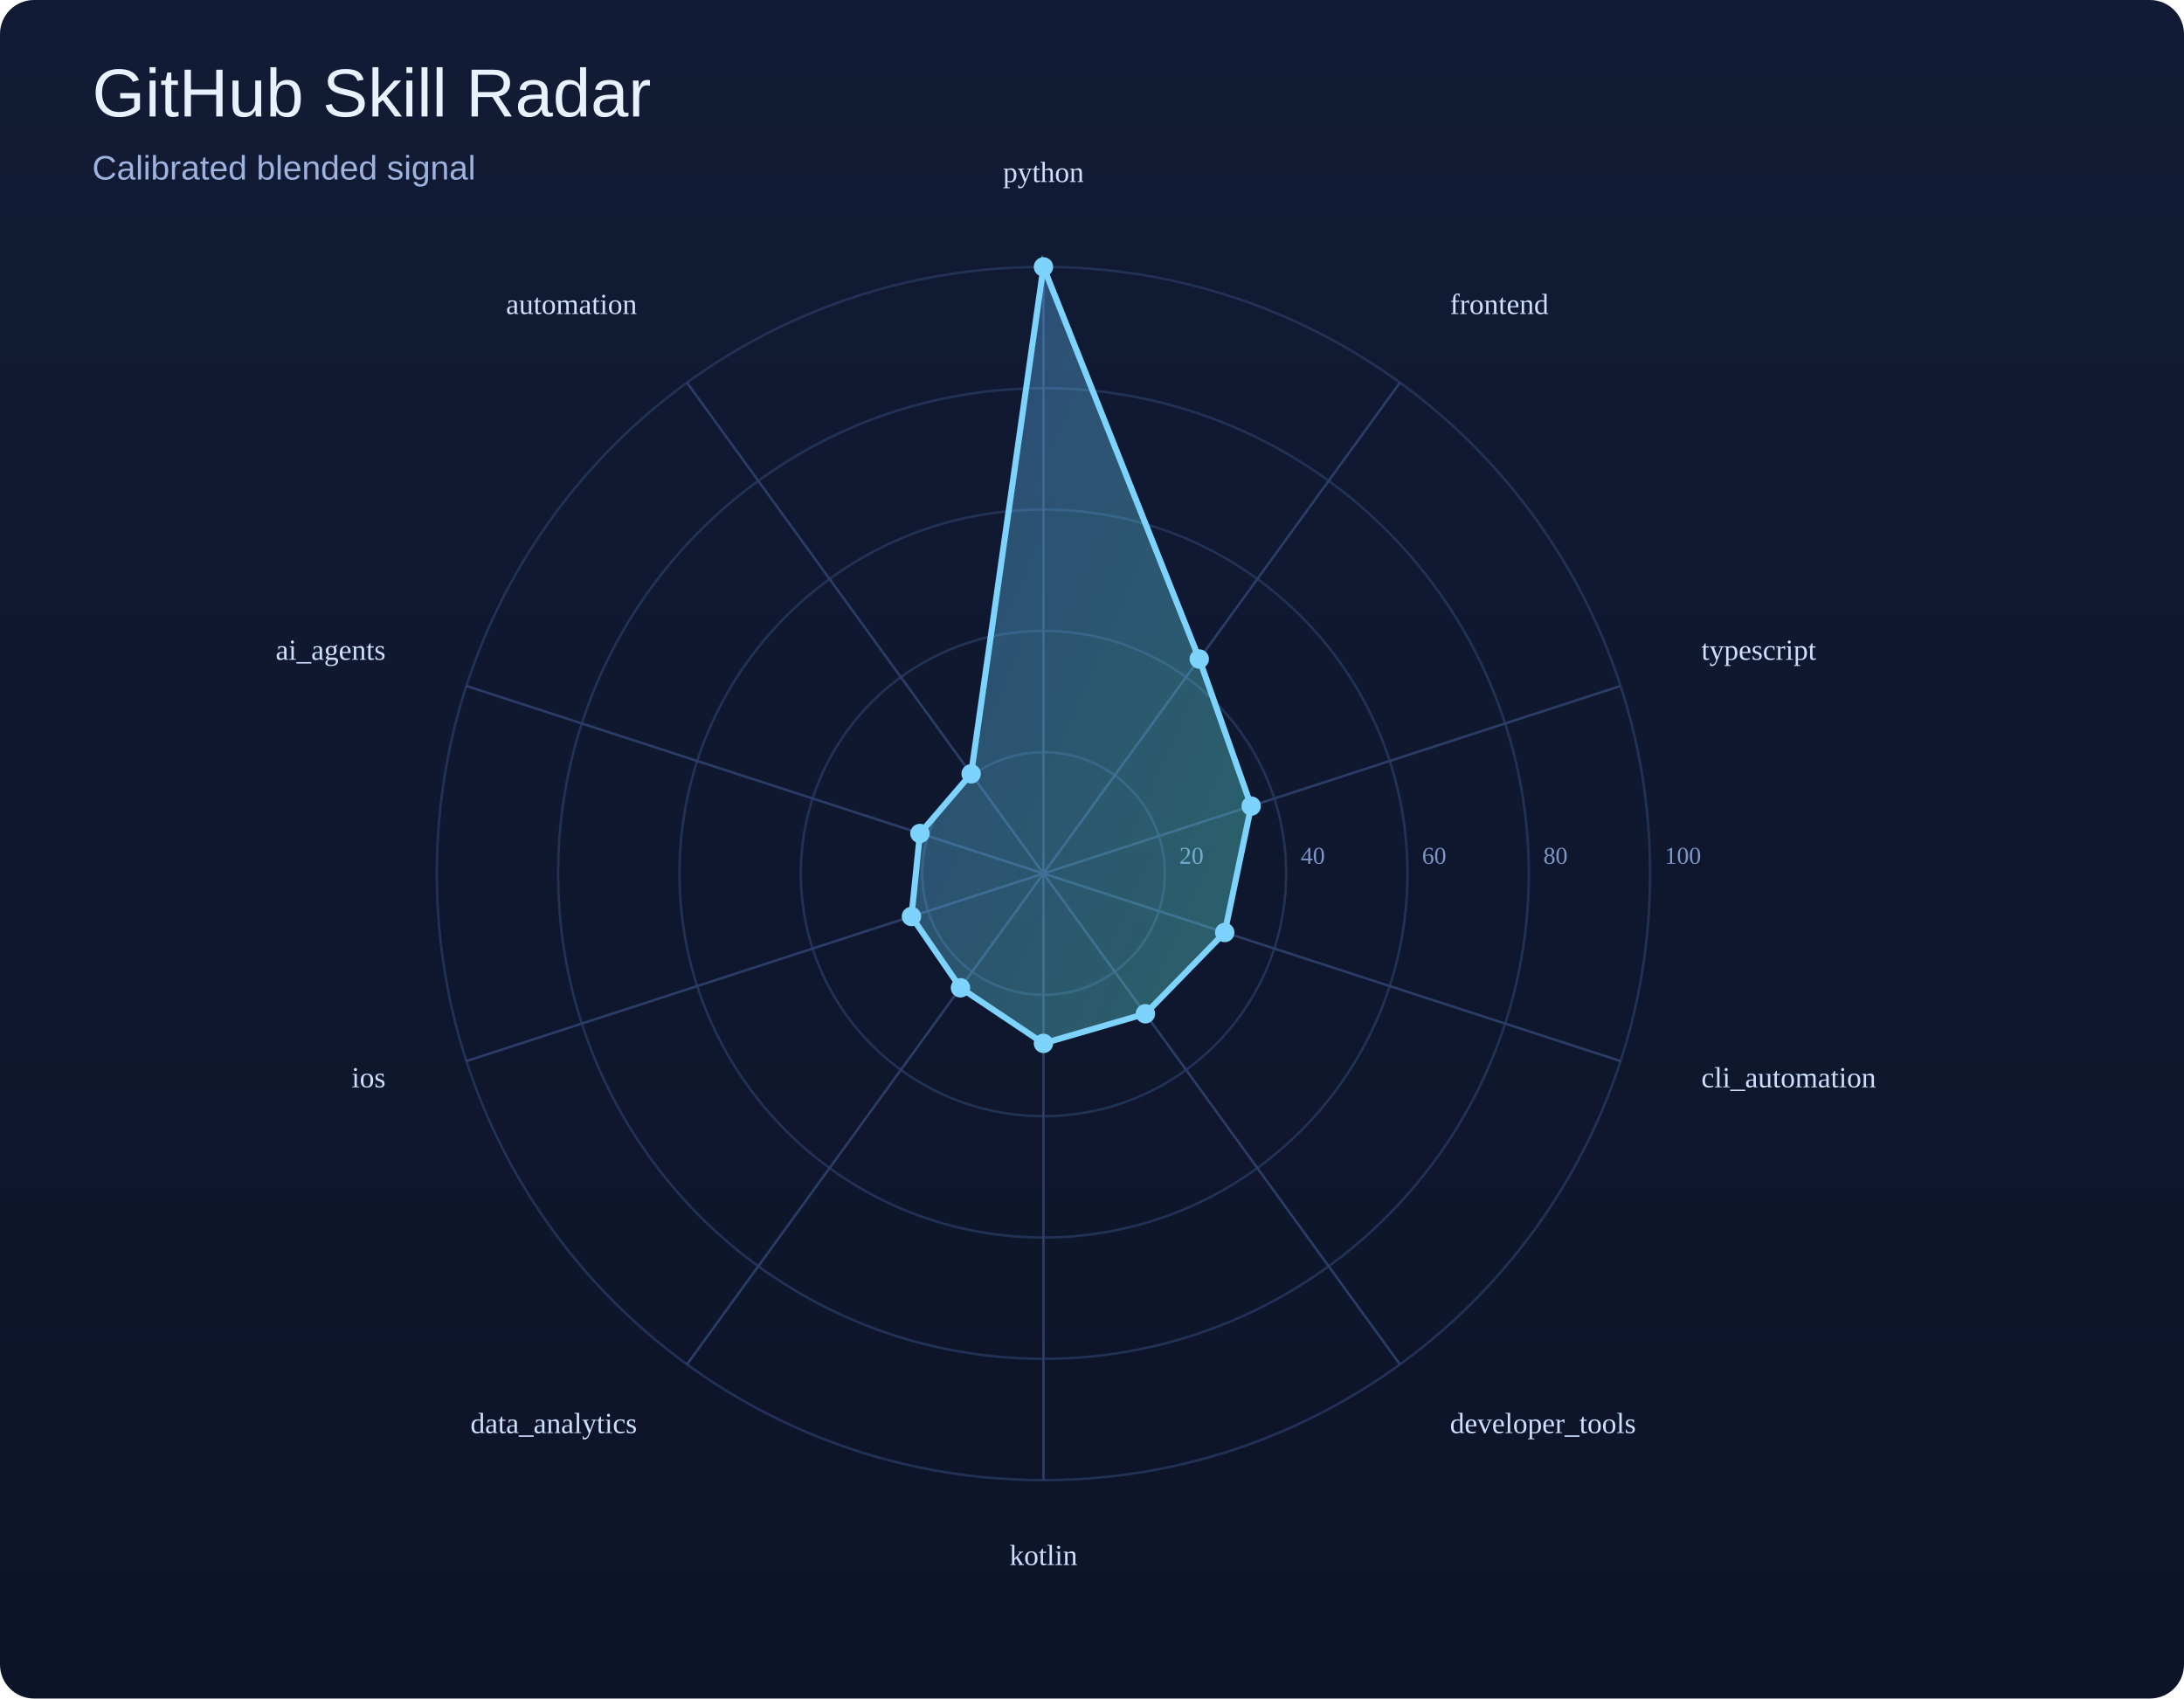
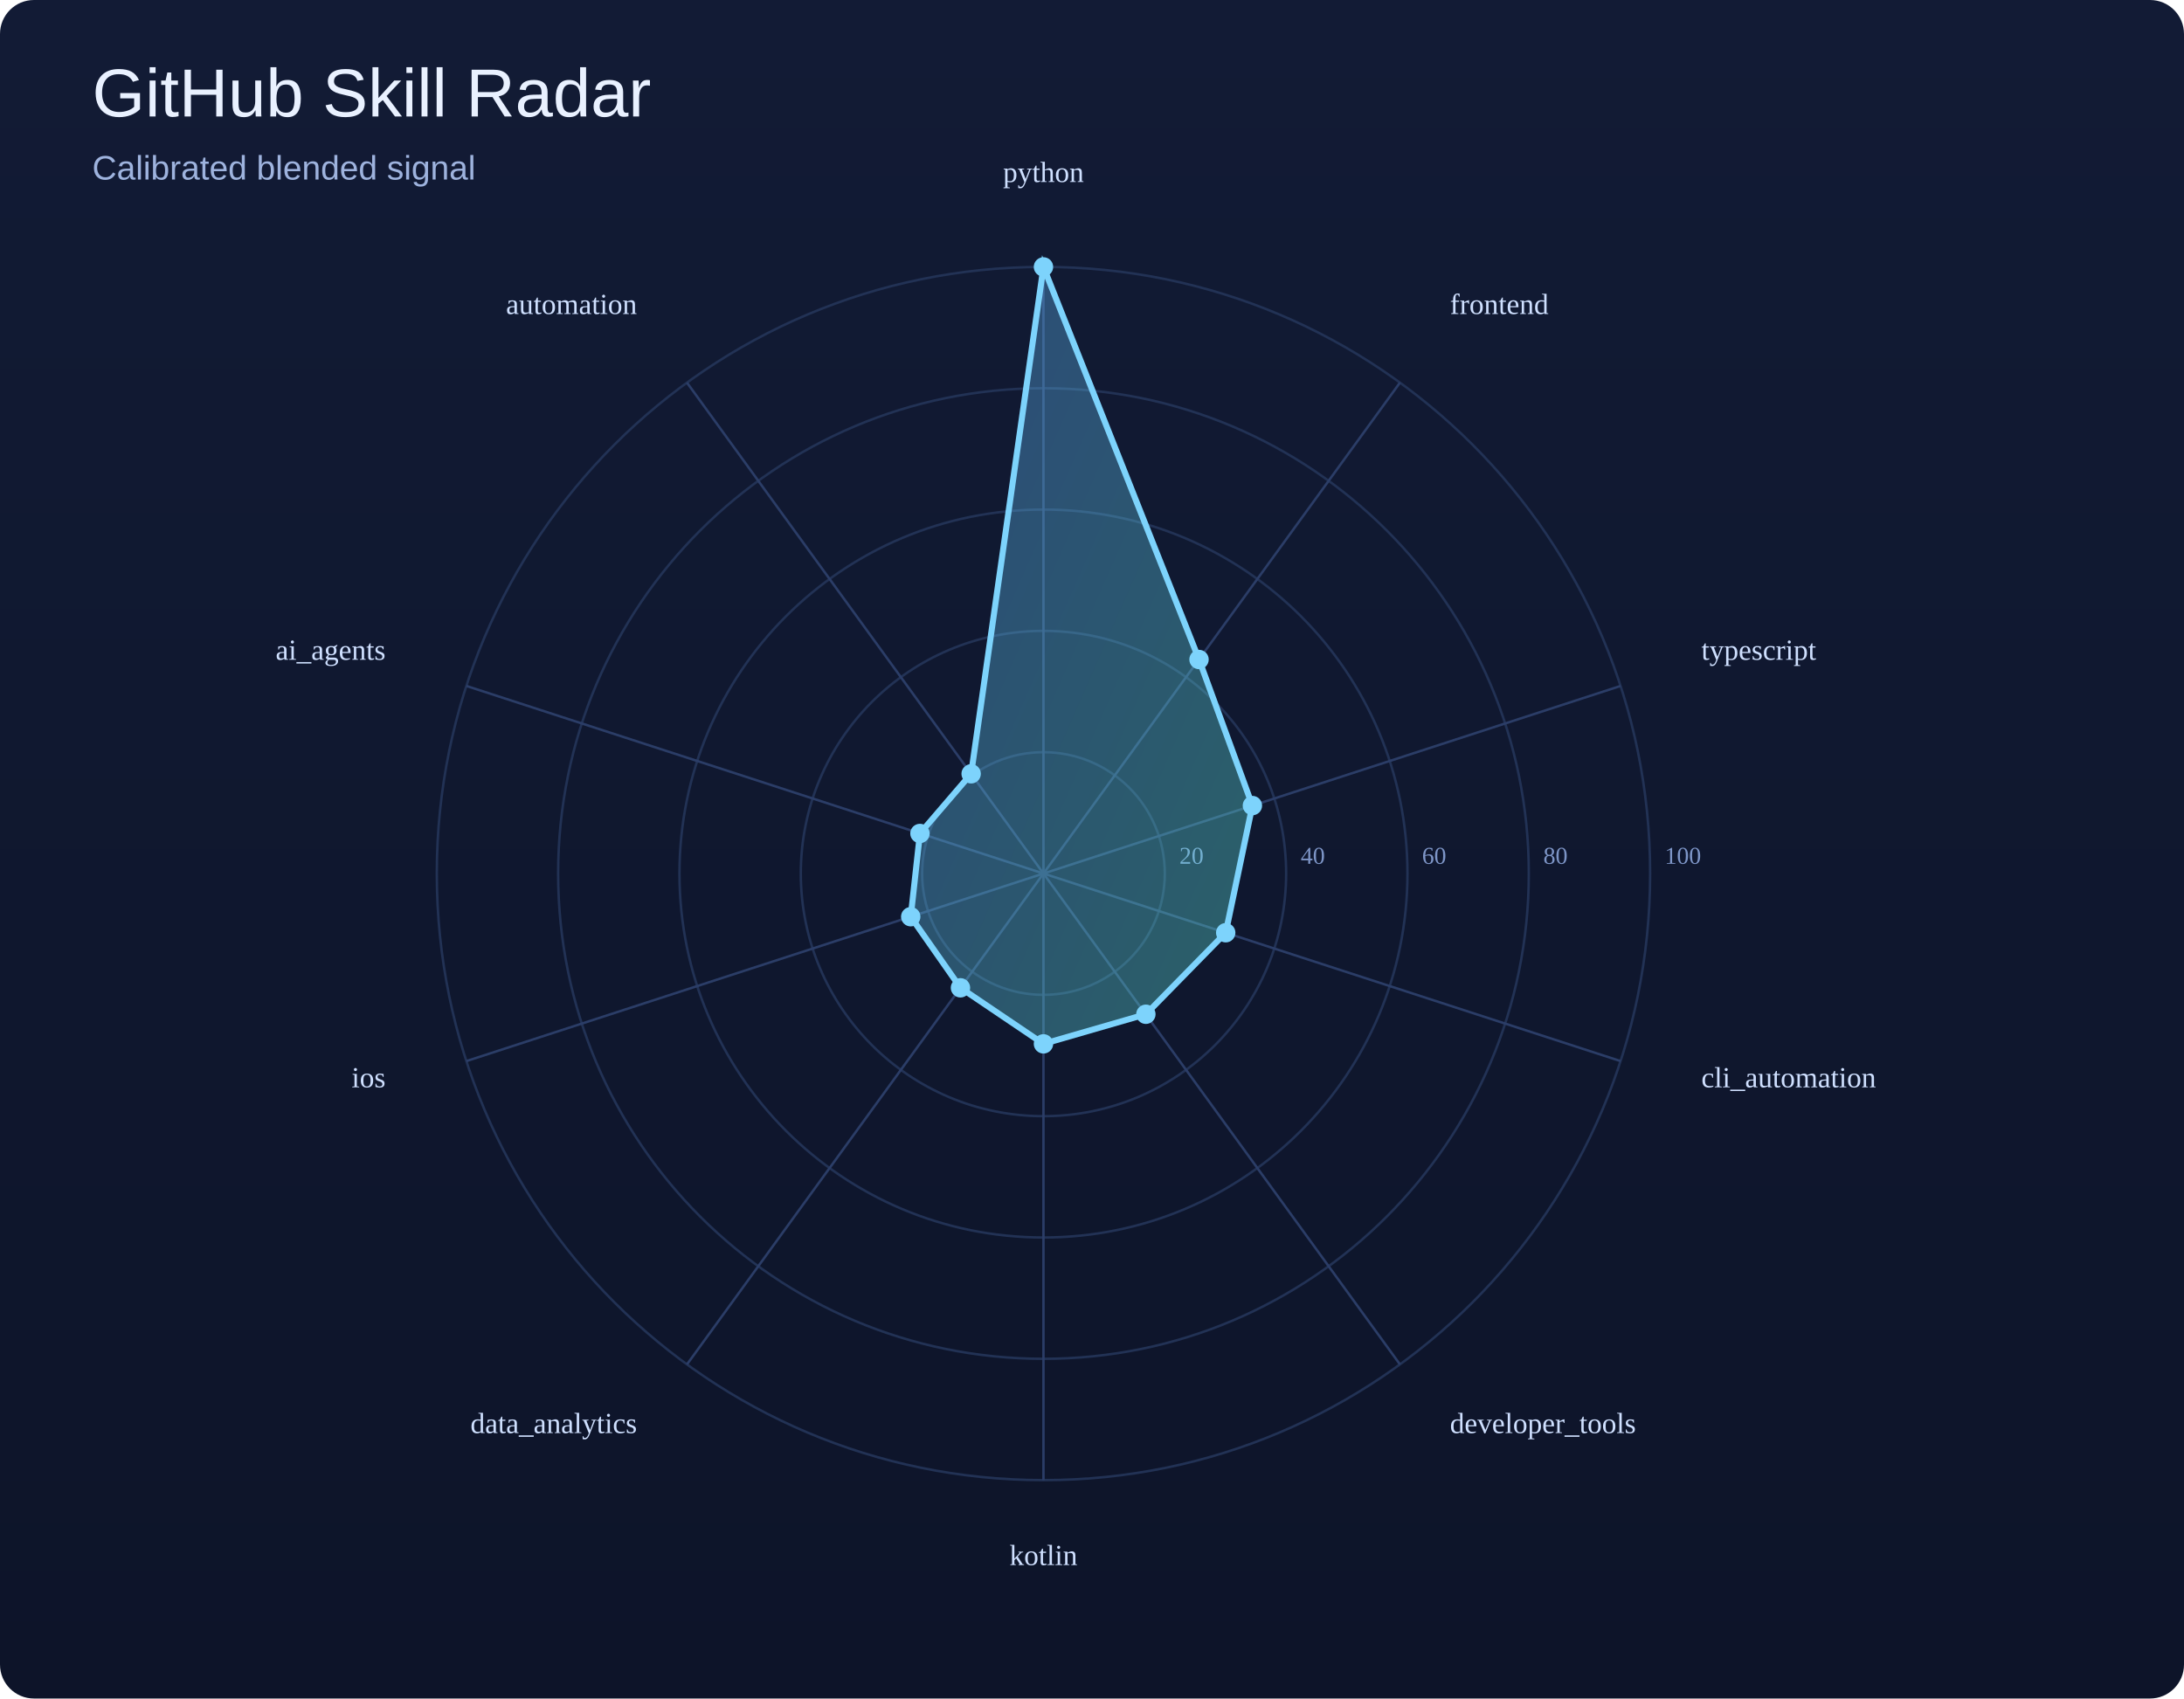
<svg xmlns="http://www.w3.org/2000/svg" width="900" height="700" viewBox="0 0 900 700">
  <defs>
    <linearGradient id="bg" x1="0" y1="0" x2="0" y2="1">
      <stop offset="0%" stop-color="#121b35" />
      <stop offset="100%" stop-color="#0d1429" />
    </linearGradient>
    <linearGradient id="poly" x1="0" y1="0" x2="1" y2="1">
      <stop offset="0%" stop-color="#60a5fa" />
      <stop offset="100%" stop-color="#5eead4" />
    </linearGradient>
  </defs>
  <rect width="100%" height="100%" fill="url(#bg)" rx="14" />
  <text x="38" y="48" font-size="28" font-family="Arial, sans-serif" fill="#e9f1ff">GitHub Skill Radar</text>
  <text x="38" y="74" font-size="14" font-family="Arial, sans-serif" fill="#9eb3de">Calibrated blended signal</text>
  <circle cx="430" cy="360" r="50.0" fill="none" stroke="#223255" stroke-width="1" />
  <text x="486.0" y="356.0" font-size="10" fill="#7d95c7">20</text>
  <circle cx="430" cy="360" r="100.0" fill="none" stroke="#223255" stroke-width="1" />
  <text x="536.0" y="356.0" font-size="10" fill="#7d95c7">40</text>
  <circle cx="430" cy="360" r="150.0" fill="none" stroke="#223255" stroke-width="1" />
  <text x="586.0" y="356.0" font-size="10" fill="#7d95c7">60</text>
  <circle cx="430" cy="360" r="200.0" fill="none" stroke="#223255" stroke-width="1" />
  <text x="636.0" y="356.0" font-size="10" fill="#7d95c7">80</text>
  <circle cx="430" cy="360" r="250.0" fill="none" stroke="#223255" stroke-width="1" />
  <text x="686.0" y="356.0" font-size="10" fill="#7d95c7">100</text>
  <line x1="430" y1="360" x2="430.0" y2="110.0" stroke="#2b3d67" stroke-width="1" />
  <line x1="430" y1="360" x2="576.9" y2="157.7" stroke="#2b3d67" stroke-width="1" />
  <line x1="430" y1="360" x2="667.8" y2="282.7" stroke="#2b3d67" stroke-width="1" />
  <line x1="430" y1="360" x2="667.8" y2="437.3" stroke="#2b3d67" stroke-width="1" />
  <line x1="430" y1="360" x2="576.9" y2="562.3" stroke="#2b3d67" stroke-width="1" />
  <line x1="430" y1="360" x2="430.0" y2="610.0" stroke="#2b3d67" stroke-width="1" />
  <line x1="430" y1="360" x2="283.1" y2="562.3" stroke="#2b3d67" stroke-width="1" />
  <line x1="430" y1="360" x2="192.2" y2="437.3" stroke="#2b3d67" stroke-width="1" />
  <line x1="430" y1="360" x2="192.2" y2="282.7" stroke="#2b3d67" stroke-width="1" />
  <line x1="430" y1="360" x2="283.1" y2="157.7" stroke="#2b3d67" stroke-width="1" />
-   <polygon points="430.0,110.0 494.2,271.6 515.6,332.2 504.7,384.3 472.0,417.8 430.0,430.0 395.8,407.1 375.6,377.7 379.1,343.5 400.2,318.9" fill="url(#poly)" fill-opacity="0.35" stroke="#7dd3fc" stroke-width="2.5" />
+   <polygon points="430.0,110.0 494.1,271.8 516.1,332.0 505.1,384.4 472.2,418.0 430.0,430.2 395.8,407.1 375.3,377.8 379.1,343.5 400.2,318.9" fill="url(#poly)" fill-opacity="0.35" stroke="#7dd3fc" stroke-width="2.5" />
  <circle cx="430.0" cy="110.0" r="4" fill="#7dd3fc" />
-   <circle cx="494.2" cy="271.6" r="4" fill="#7dd3fc" />
-   <circle cx="515.6" cy="332.2" r="4" fill="#7dd3fc" />
-   <circle cx="504.7" cy="384.3" r="4" fill="#7dd3fc" />
-   <circle cx="472.0" cy="417.8" r="4" fill="#7dd3fc" />
-   <circle cx="430.0" cy="430.0" r="4" fill="#7dd3fc" />
+   <circle cx="494.1" cy="271.8" r="4" fill="#7dd3fc" />
+   <circle cx="516.1" cy="332.0" r="4" fill="#7dd3fc" />
+   <circle cx="505.1" cy="384.4" r="4" fill="#7dd3fc" />
+   <circle cx="472.2" cy="418.0" r="4" fill="#7dd3fc" />
+   <circle cx="430.0" cy="430.2" r="4" fill="#7dd3fc" />
  <circle cx="395.8" cy="407.1" r="4" fill="#7dd3fc" />
-   <circle cx="375.6" cy="377.7" r="4" fill="#7dd3fc" />
+   <circle cx="375.3" cy="377.8" r="4" fill="#7dd3fc" />
  <circle cx="379.1" cy="343.5" r="4" fill="#7dd3fc" />
  <circle cx="400.2" cy="318.9" r="4" fill="#7dd3fc" />
  <text x="430.0" y="75.0" text-anchor="middle" font-size="12" fill="#cfe0ff">python</text>
  <text x="597.5" y="129.4" text-anchor="start" font-size="12" fill="#cfe0ff">frontend</text>
  <text x="701.1" y="271.9" text-anchor="start" font-size="12" fill="#cfe0ff">typescript</text>
  <text x="701.1" y="448.1" text-anchor="start" font-size="12" fill="#cfe0ff">cli_automation</text>
  <text x="597.5" y="590.6" text-anchor="start" font-size="12" fill="#cfe0ff">developer_tools</text>
  <text x="430.0" y="645.0" text-anchor="middle" font-size="12" fill="#cfe0ff">kotlin</text>
  <text x="262.5" y="590.6" text-anchor="end" font-size="12" fill="#cfe0ff">data_analytics</text>
  <text x="158.9" y="448.1" text-anchor="end" font-size="12" fill="#cfe0ff">ios</text>
  <text x="158.9" y="271.9" text-anchor="end" font-size="12" fill="#cfe0ff">ai_agents</text>
  <text x="262.5" y="129.4" text-anchor="end" font-size="12" fill="#cfe0ff">automation</text>
</svg>
